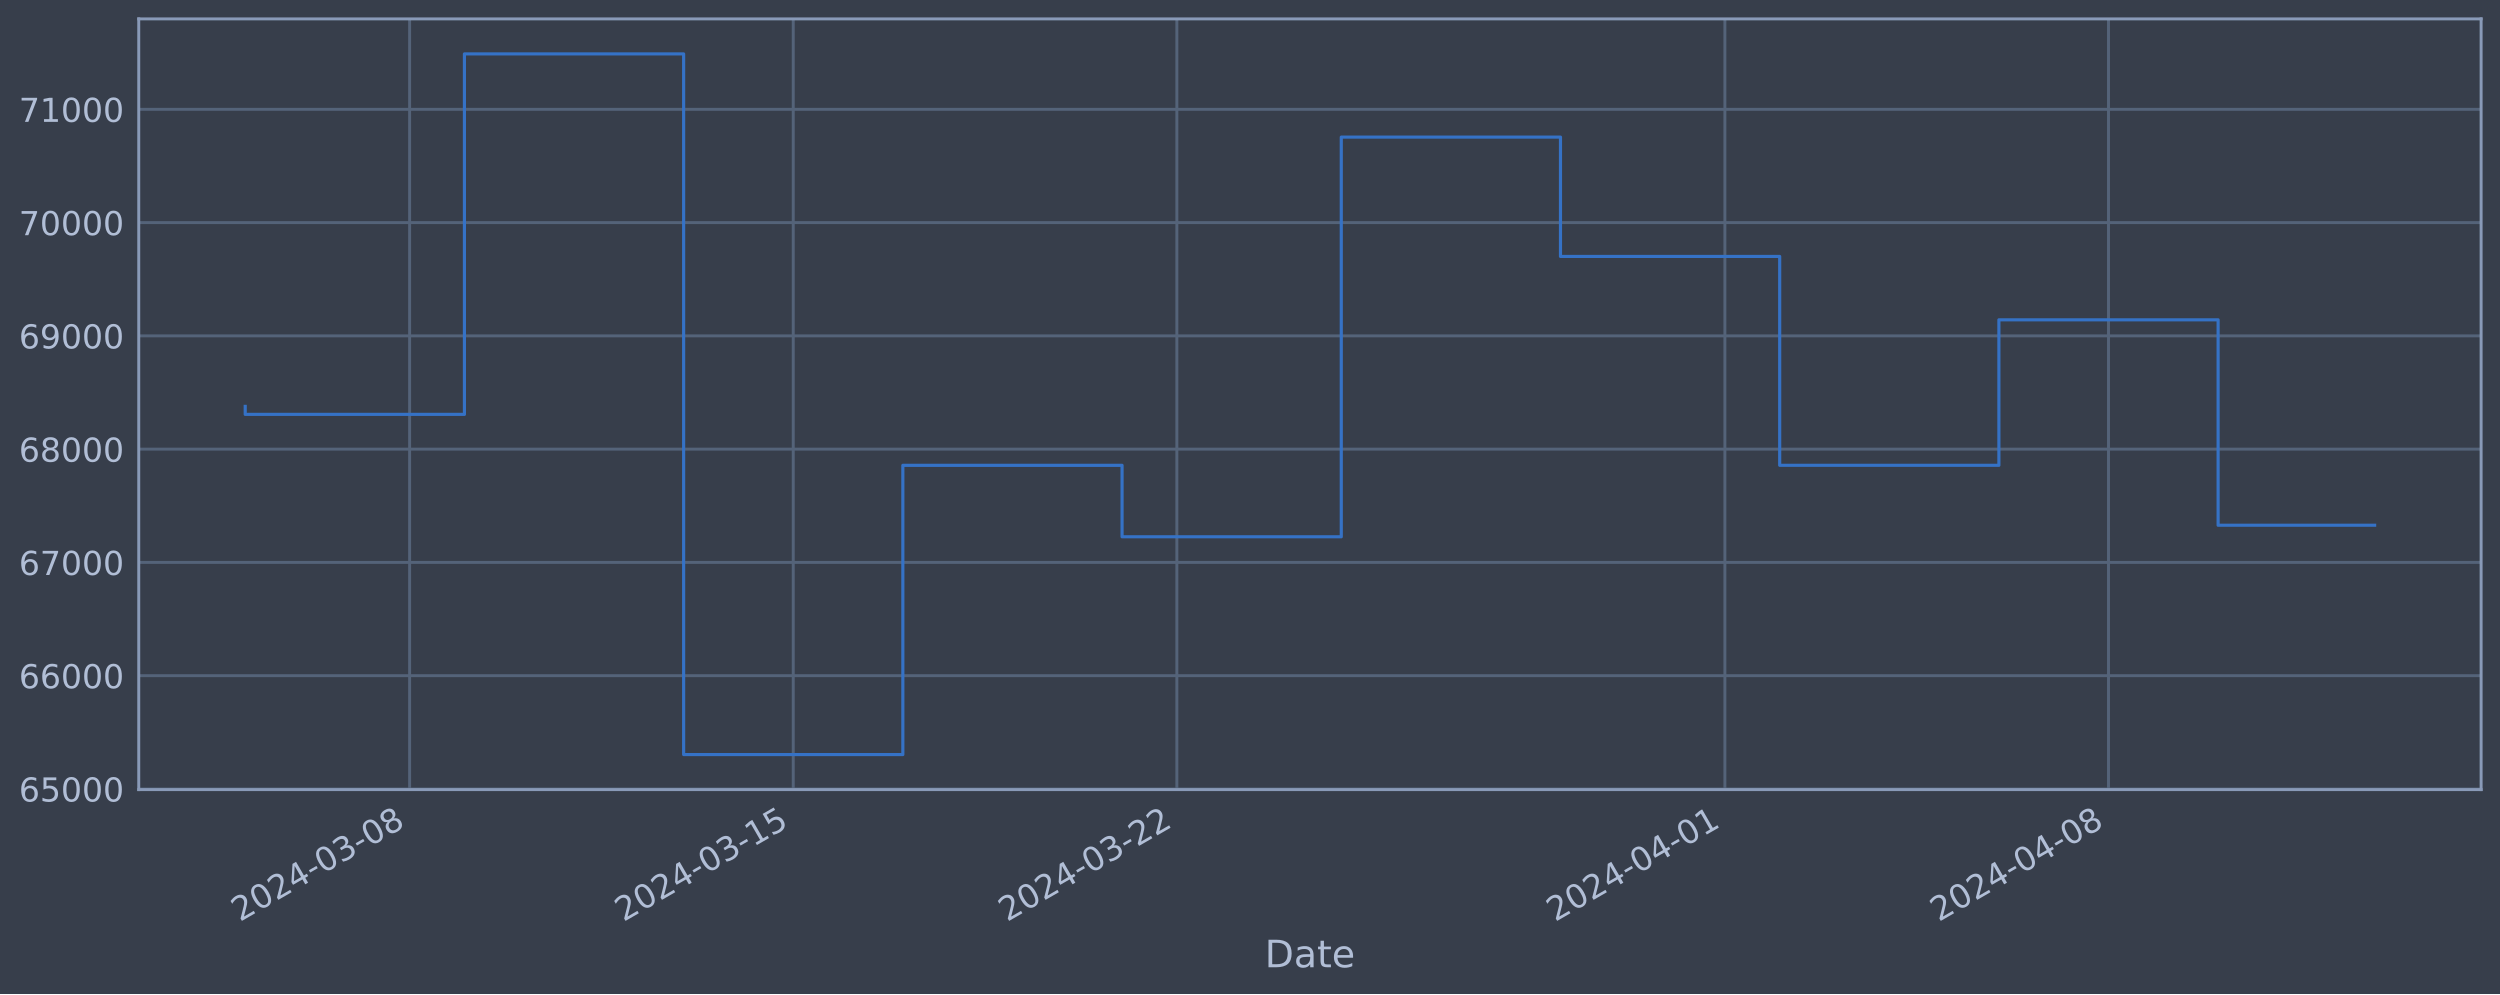
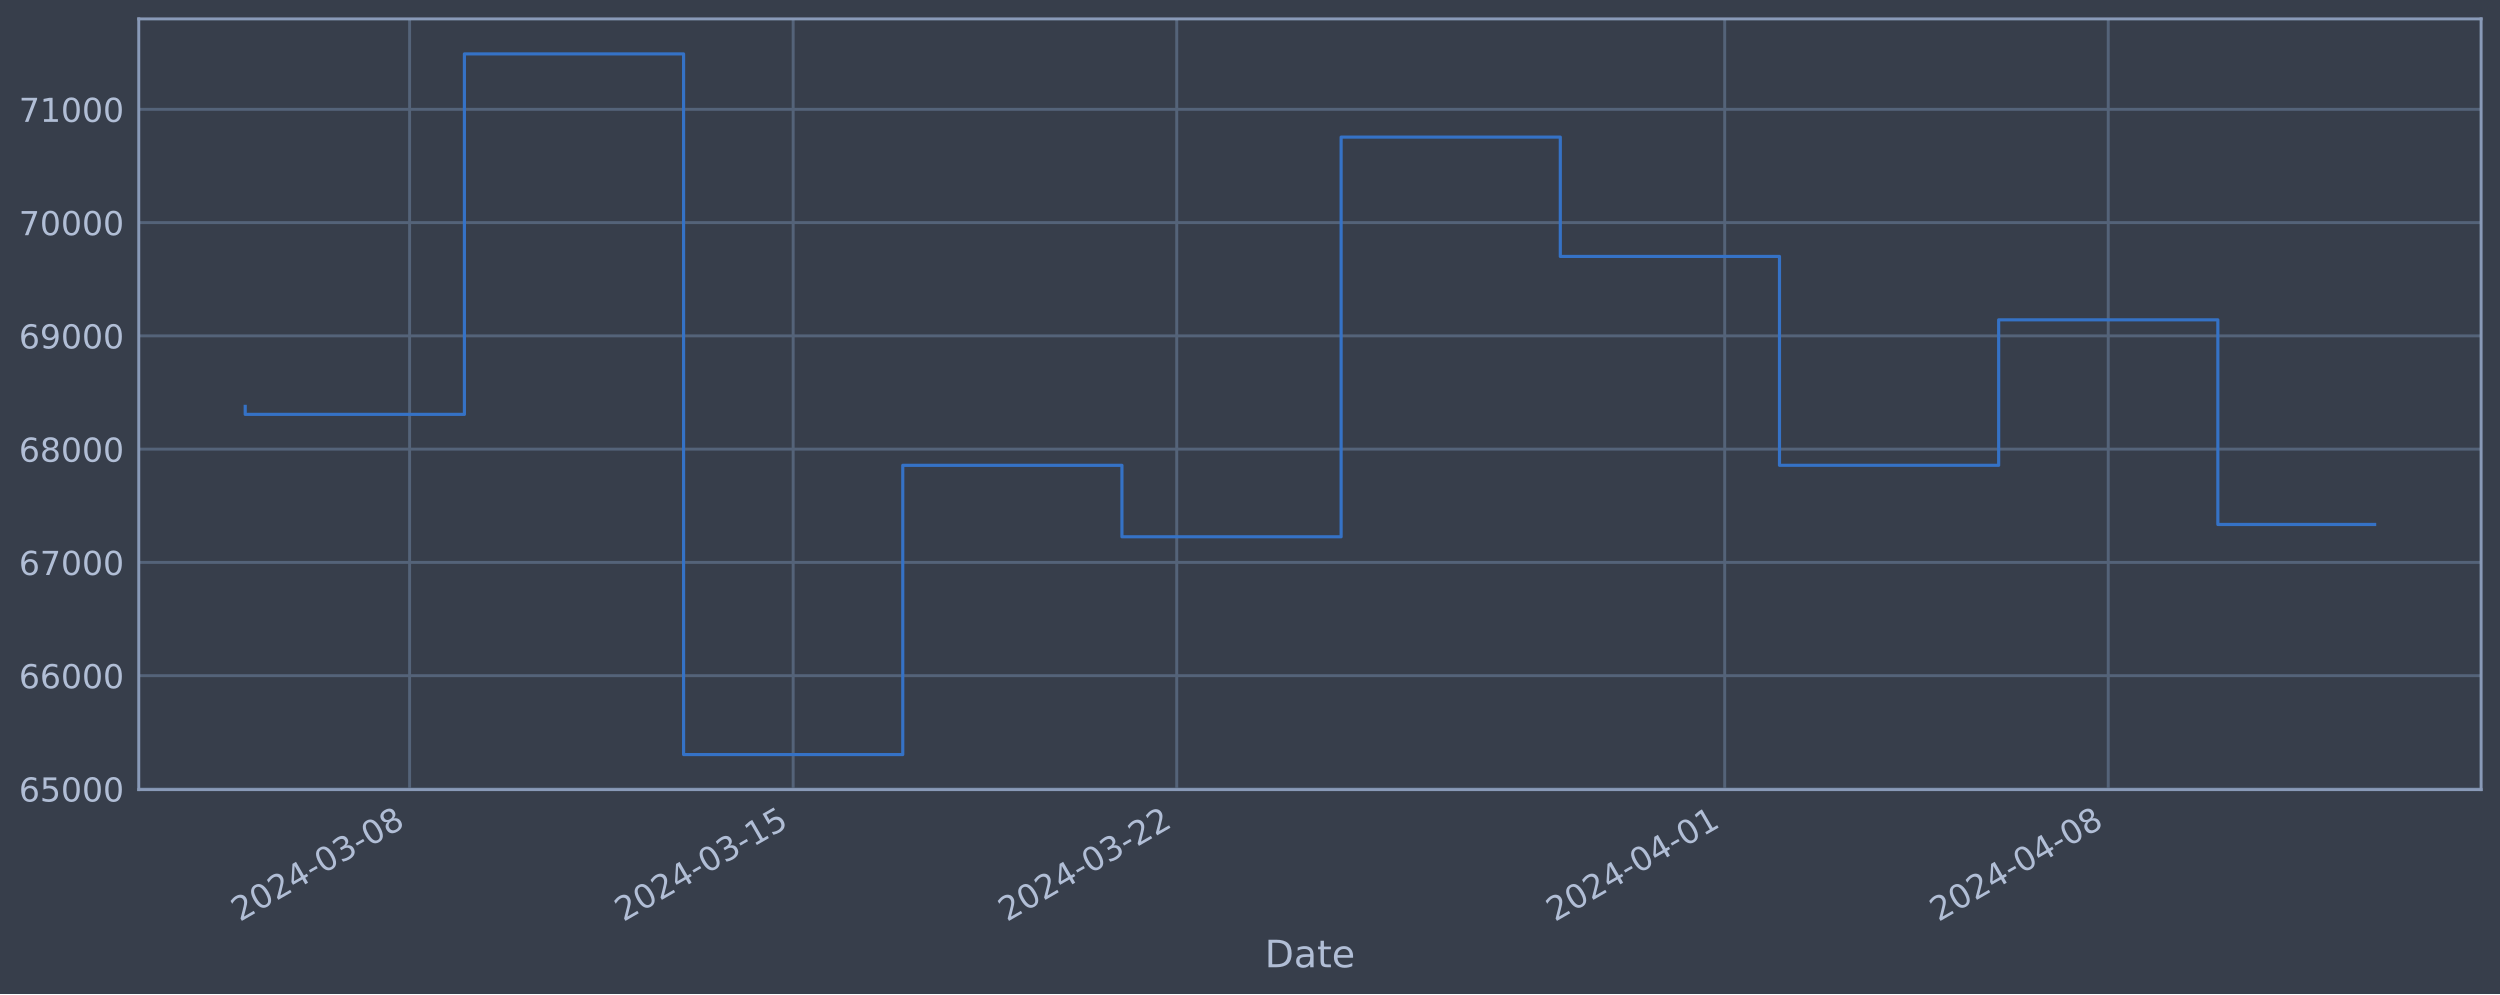
<svg xmlns="http://www.w3.org/2000/svg" xmlns:xlink="http://www.w3.org/1999/xlink" width="952.884pt" height="378.87pt" viewBox="0 0 952.884 378.87" version="1.1">
  <defs>
    <style type="text/css">*{stroke-linejoin: round; stroke-linecap: butt}</style>
  </defs>
  <g id="figure_1">
    <g id="patch_1">
      <path d="M 0 378.87  L 952.884 378.87  L 952.884 0  L 0 0  z " style="fill: #373e4b" />
    </g>
    <g id="axes_1">
      <g id="patch_2">
        <path d="M 52.884 300.96  L 945.684 300.96  L 945.684 7.2  L 52.884 7.2  z " style="fill: #373e4b" />
      </g>
      <g id="matplotlib.axis_1">
        <g id="xtick_1">
          <g id="line2d_1">
-             <path d="M 156.13 300.96  L 156.13 7.2  " clip-path="url(#p3eaf37e068)" style="fill: none; stroke: #546379; stroke-width: 1.12; stroke-linecap: square" />
+             <path d="M 156.122 300.96  L 156.122 7.2  " clip-path="url(#p3b10568598)" style="fill: none; stroke: #546379; stroke-width: 1.12; stroke-linecap: square" />
          </g>
          <g id="line2d_2" />
          <g id="text_1">
-             <g style="fill: #b1bed6" transform="translate(91.40464 351.4642) rotate(-30) scale(0.126 -0.126)">
+             <g style="fill: #b1bed6" transform="translate(91.39624 351.4642) rotate(-30) scale(0.126 -0.126)">
              <defs>
                <path id="DejaVuSans-32" d="M 1228 531  L 3431 531  L 3431 0  L 469 0  L 469 531  Q 828 903 1448 1529  Q 2069 2156 2228 2338  Q 2531 2678 2651 2914  Q 2772 3150 2772 3378  Q 2772 3750 2511 3984  Q 2250 4219 1831 4219  Q 1534 4219 1204 4116  Q 875 4013 500 3803  L 500 4441  Q 881 4594 1212 4672  Q 1544 4750 1819 4750  Q 2544 4750 2975 4387  Q 3406 4025 3406 3419  Q 3406 3131 3298 2873  Q 3191 2616 2906 2266  Q 2828 2175 2409 1742  Q 1991 1309 1228 531  z " transform="scale(0.015625)" />
                <path id="DejaVuSans-30" d="M 2034 4250  Q 1547 4250 1301 3770  Q 1056 3291 1056 2328  Q 1056 1369 1301 889  Q 1547 409 2034 409  Q 2525 409 2770 889  Q 3016 1369 3016 2328  Q 3016 3291 2770 3770  Q 2525 4250 2034 4250  z M 2034 4750  Q 2819 4750 3233 4129  Q 3647 3509 3647 2328  Q 3647 1150 3233 529  Q 2819 -91 2034 -91  Q 1250 -91 836 529  Q 422 1150 422 2328  Q 422 3509 836 4129  Q 1250 4750 2034 4750  z " transform="scale(0.015625)" />
                <path id="DejaVuSans-34" d="M 2419 4116  L 825 1625  L 2419 1625  L 2419 4116  z M 2253 4666  L 3047 4666  L 3047 1625  L 3713 1625  L 3713 1100  L 3047 1100  L 3047 0  L 2419 0  L 2419 1100  L 313 1100  L 313 1709  L 2253 4666  z " transform="scale(0.015625)" />
                <path id="DejaVuSans-2d" d="M 313 2009  L 1997 2009  L 1997 1497  L 313 1497  L 313 2009  z " transform="scale(0.015625)" />
                <path id="DejaVuSans-33" d="M 2597 2516  Q 3050 2419 3304 2112  Q 3559 1806 3559 1356  Q 3559 666 3084 287  Q 2609 -91 1734 -91  Q 1441 -91 1130 -33  Q 819 25 488 141  L 488 750  Q 750 597 1062 519  Q 1375 441 1716 441  Q 2309 441 2620 675  Q 2931 909 2931 1356  Q 2931 1769 2642 2001  Q 2353 2234 1838 2234  L 1294 2234  L 1294 2753  L 1863 2753  Q 2328 2753 2575 2939  Q 2822 3125 2822 3475  Q 2822 3834 2567 4026  Q 2313 4219 1838 4219  Q 1578 4219 1281 4162  Q 984 4106 628 3988  L 628 4550  Q 988 4650 1302 4700  Q 1616 4750 1894 4750  Q 2613 4750 3031 4423  Q 3450 4097 3450 3541  Q 3450 3153 3228 2886  Q 3006 2619 2597 2516  z " transform="scale(0.015625)" />
                <path id="DejaVuSans-38" d="M 2034 2216  Q 1584 2216 1326 1975  Q 1069 1734 1069 1313  Q 1069 891 1326 650  Q 1584 409 2034 409  Q 2484 409 2743 651  Q 3003 894 3003 1313  Q 3003 1734 2745 1975  Q 2488 2216 2034 2216  z M 1403 2484  Q 997 2584 770 2862  Q 544 3141 544 3541  Q 544 4100 942 4425  Q 1341 4750 2034 4750  Q 2731 4750 3128 4425  Q 3525 4100 3525 3541  Q 3525 3141 3298 2862  Q 3072 2584 2669 2484  Q 3125 2378 3379 2068  Q 3634 1759 3634 1313  Q 3634 634 3220 271  Q 2806 -91 2034 -91  Q 1263 -91 848 271  Q 434 634 434 1313  Q 434 1759 690 2068  Q 947 2378 1403 2484  z M 1172 3481  Q 1172 3119 1398 2916  Q 1625 2713 2034 2713  Q 2441 2713 2670 2916  Q 2900 3119 2900 3481  Q 2900 3844 2670 4047  Q 2441 4250 2034 4250  Q 1625 4250 1398 4047  Q 1172 3844 1172 3481  z " transform="scale(0.015625)" />
              </defs>
              <use xlink:href="#DejaVuSans-32" />
              <use xlink:href="#DejaVuSans-30" x="63.623" />
              <use xlink:href="#DejaVuSans-32" x="127.246" />
              <use xlink:href="#DejaVuSans-34" x="190.869" />
              <use xlink:href="#DejaVuSans-2d" x="254.492" />
              <use xlink:href="#DejaVuSans-30" x="290.576" />
              <use xlink:href="#DejaVuSans-33" x="354.199" />
              <use xlink:href="#DejaVuSans-2d" x="417.822" />
              <use xlink:href="#DejaVuSans-30" x="453.906" />
              <use xlink:href="#DejaVuSans-38" x="517.529" />
            </g>
          </g>
        </g>
        <g id="xtick_2">
          <g id="line2d_3">
-             <path d="M 302.347 300.96  L 302.347 7.2  " clip-path="url(#p3eaf37e068)" style="fill: none; stroke: #546379; stroke-width: 1.12; stroke-linecap: square" />
+             <path d="M 302.32 300.96  L 302.32 7.2  " clip-path="url(#p3b10568598)" style="fill: none; stroke: #546379; stroke-width: 1.12; stroke-linecap: square" />
          </g>
          <g id="line2d_4" />
          <g id="text_2">
-             <g style="fill: #b1bed6" transform="translate(237.622 351.4642) rotate(-30) scale(0.126 -0.126)">
+             <g style="fill: #b1bed6" transform="translate(237.594 351.4642) rotate(-30) scale(0.126 -0.126)">
              <defs>
                <path id="DejaVuSans-31" d="M 794 531  L 1825 531  L 1825 4091  L 703 3866  L 703 4441  L 1819 4666  L 2450 4666  L 2450 531  L 3481 531  L 3481 0  L 794 0  L 794 531  z " transform="scale(0.015625)" />
                <path id="DejaVuSans-35" d="M 691 4666  L 3169 4666  L 3169 4134  L 1269 4134  L 1269 2991  Q 1406 3038 1543 3061  Q 1681 3084 1819 3084  Q 2600 3084 3056 2656  Q 3513 2228 3513 1497  Q 3513 744 3044 326  Q 2575 -91 1722 -91  Q 1428 -91 1123 -41  Q 819 9 494 109  L 494 744  Q 775 591 1075 516  Q 1375 441 1709 441  Q 2250 441 2565 725  Q 2881 1009 2881 1497  Q 2881 1984 2565 2268  Q 2250 2553 1709 2553  Q 1456 2553 1204 2497  Q 953 2441 691 2322  L 691 4666  z " transform="scale(0.015625)" />
              </defs>
              <use xlink:href="#DejaVuSans-32" />
              <use xlink:href="#DejaVuSans-30" x="63.623" />
              <use xlink:href="#DejaVuSans-32" x="127.246" />
              <use xlink:href="#DejaVuSans-34" x="190.869" />
              <use xlink:href="#DejaVuSans-2d" x="254.492" />
              <use xlink:href="#DejaVuSans-30" x="290.576" />
              <use xlink:href="#DejaVuSans-33" x="354.199" />
              <use xlink:href="#DejaVuSans-2d" x="417.822" />
              <use xlink:href="#DejaVuSans-31" x="453.906" />
              <use xlink:href="#DejaVuSans-35" x="517.529" />
            </g>
          </g>
        </g>
        <g id="xtick_3">
          <g id="line2d_5">
-             <path d="M 448.565 300.96  L 448.565 7.2  " clip-path="url(#p3eaf37e068)" style="fill: none; stroke: #546379; stroke-width: 1.12; stroke-linecap: square" />
+             <path d="M 448.517 300.96  L 448.517 7.2  " clip-path="url(#p3b10568598)" style="fill: none; stroke: #546379; stroke-width: 1.12; stroke-linecap: square" />
          </g>
          <g id="line2d_6" />
          <g id="text_3">
-             <g style="fill: #b1bed6" transform="translate(383.8393 351.4642) rotate(-30) scale(0.126 -0.126)">
+             <g style="fill: #b1bed6" transform="translate(383.7917 351.4642) rotate(-30) scale(0.126 -0.126)">
              <use xlink:href="#DejaVuSans-32" />
              <use xlink:href="#DejaVuSans-30" x="63.623" />
              <use xlink:href="#DejaVuSans-32" x="127.246" />
              <use xlink:href="#DejaVuSans-34" x="190.869" />
              <use xlink:href="#DejaVuSans-2d" x="254.492" />
              <use xlink:href="#DejaVuSans-30" x="290.576" />
              <use xlink:href="#DejaVuSans-33" x="354.199" />
              <use xlink:href="#DejaVuSans-2d" x="417.822" />
              <use xlink:href="#DejaVuSans-32" x="453.906" />
              <use xlink:href="#DejaVuSans-32" x="517.529" />
            </g>
          </g>
        </g>
        <g id="xtick_4">
          <g id="line2d_7">
-             <path d="M 657.447 300.96  L 657.447 7.2  " clip-path="url(#p3eaf37e068)" style="fill: none; stroke: #546379; stroke-width: 1.12; stroke-linecap: square" />
+             <path d="M 657.371 300.96  L 657.371 7.2  " clip-path="url(#p3b10568598)" style="fill: none; stroke: #546379; stroke-width: 1.12; stroke-linecap: square" />
          </g>
          <g id="line2d_8" />
          <g id="text_4">
-             <g style="fill: #b1bed6" transform="translate(592.7213 351.4642) rotate(-30) scale(0.126 -0.126)">
+             <g style="fill: #b1bed6" transform="translate(592.6457 351.4642) rotate(-30) scale(0.126 -0.126)">
              <use xlink:href="#DejaVuSans-32" />
              <use xlink:href="#DejaVuSans-30" x="63.623" />
              <use xlink:href="#DejaVuSans-32" x="127.246" />
              <use xlink:href="#DejaVuSans-34" x="190.869" />
              <use xlink:href="#DejaVuSans-2d" x="254.492" />
              <use xlink:href="#DejaVuSans-30" x="290.576" />
              <use xlink:href="#DejaVuSans-34" x="354.199" />
              <use xlink:href="#DejaVuSans-2d" x="417.822" />
              <use xlink:href="#DejaVuSans-30" x="453.906" />
              <use xlink:href="#DejaVuSans-31" x="517.529" />
            </g>
          </g>
        </g>
        <g id="xtick_5">
          <g id="line2d_9">
-             <path d="M 803.664 300.96  L 803.664 7.2  " clip-path="url(#p3eaf37e068)" style="fill: none; stroke: #546379; stroke-width: 1.12; stroke-linecap: square" />
+             <path d="M 803.569 300.96  L 803.569 7.2  " clip-path="url(#p3b10568598)" style="fill: none; stroke: #546379; stroke-width: 1.12; stroke-linecap: square" />
          </g>
          <g id="line2d_10" />
          <g id="text_5">
-             <g style="fill: #b1bed6" transform="translate(738.9386 351.4642) rotate(-30) scale(0.126 -0.126)">
+             <g style="fill: #b1bed6" transform="translate(738.8434 351.4642) rotate(-30) scale(0.126 -0.126)">
              <use xlink:href="#DejaVuSans-32" />
              <use xlink:href="#DejaVuSans-30" x="63.623" />
              <use xlink:href="#DejaVuSans-32" x="127.246" />
              <use xlink:href="#DejaVuSans-34" x="190.869" />
              <use xlink:href="#DejaVuSans-2d" x="254.492" />
              <use xlink:href="#DejaVuSans-30" x="290.576" />
              <use xlink:href="#DejaVuSans-34" x="354.199" />
              <use xlink:href="#DejaVuSans-2d" x="417.822" />
              <use xlink:href="#DejaVuSans-30" x="453.906" />
              <use xlink:href="#DejaVuSans-38" x="517.529" />
            </g>
          </g>
        </g>
        <g id="text_6">
          <g style="fill: #b1bed6" transform="translate(482.0746 368.6753) scale(0.144 -0.144)">
            <defs>
              <path id="DejaVuSans-44" d="M 1259 4147  L 1259 519  L 2022 519  Q 2988 519 3436 956  Q 3884 1394 3884 2338  Q 3884 3275 3436 3711  Q 2988 4147 2022 4147  L 1259 4147  z M 628 4666  L 1925 4666  Q 3281 4666 3915 4102  Q 4550 3538 4550 2338  Q 4550 1131 3912 565  Q 3275 0 1925 0  L 628 0  L 628 4666  z " transform="scale(0.015625)" />
              <path id="DejaVuSans-61" d="M 2194 1759  Q 1497 1759 1228 1600  Q 959 1441 959 1056  Q 959 750 1161 570  Q 1363 391 1709 391  Q 2188 391 2477 730  Q 2766 1069 2766 1631  L 2766 1759  L 2194 1759  z M 3341 1997  L 3341 0  L 2766 0  L 2766 531  Q 2569 213 2275 61  Q 1981 -91 1556 -91  Q 1019 -91 701 211  Q 384 513 384 1019  Q 384 1609 779 1909  Q 1175 2209 1959 2209  L 2766 2209  L 2766 2266  Q 2766 2663 2505 2880  Q 2244 3097 1772 3097  Q 1472 3097 1187 3025  Q 903 2953 641 2809  L 641 3341  Q 956 3463 1253 3523  Q 1550 3584 1831 3584  Q 2591 3584 2966 3190  Q 3341 2797 3341 1997  z " transform="scale(0.015625)" />
              <path id="DejaVuSans-74" d="M 1172 4494  L 1172 3500  L 2356 3500  L 2356 3053  L 1172 3053  L 1172 1153  Q 1172 725 1289 603  Q 1406 481 1766 481  L 2356 481  L 2356 0  L 1766 0  Q 1100 0 847 248  Q 594 497 594 1153  L 594 3053  L 172 3053  L 172 3500  L 594 3500  L 594 4494  L 1172 4494  z " transform="scale(0.015625)" />
              <path id="DejaVuSans-65" d="M 3597 1894  L 3597 1613  L 953 1613  Q 991 1019 1311 708  Q 1631 397 2203 397  Q 2534 397 2845 478  Q 3156 559 3463 722  L 3463 178  Q 3153 47 2828 -22  Q 2503 -91 2169 -91  Q 1331 -91 842 396  Q 353 884 353 1716  Q 353 2575 817 3079  Q 1281 3584 2069 3584  Q 2775 3584 3186 3129  Q 3597 2675 3597 1894  z M 3022 2063  Q 3016 2534 2758 2815  Q 2500 3097 2075 3097  Q 1594 3097 1305 2825  Q 1016 2553 972 2059  L 3022 2063  z " transform="scale(0.015625)" />
            </defs>
            <use xlink:href="#DejaVuSans-44" />
            <use xlink:href="#DejaVuSans-61" x="77.002" />
            <use xlink:href="#DejaVuSans-74" x="138.281" />
            <use xlink:href="#DejaVuSans-65" x="177.49" />
          </g>
        </g>
      </g>
      <g id="matplotlib.axis_2">
        <g id="ytick_1">
          <g id="line2d_11">
-             <path d="M 52.884 300.718  L 945.684 300.718  " clip-path="url(#p3eaf37e068)" style="fill: none; stroke: #546379; stroke-width: 1.12; stroke-linecap: square" />
+             <path d="M 52.884 300.718  L 945.684 300.718  " clip-path="url(#p3b10568598)" style="fill: none; stroke: #546379; stroke-width: 1.12; stroke-linecap: square" />
          </g>
          <g id="line2d_12" />
          <g id="text_7">
            <g style="fill: #b1bed6" transform="translate(7.2 305.5049) scale(0.126 -0.126)">
              <defs>
                <path id="DejaVuSans-36" d="M 2113 2584  Q 1688 2584 1439 2293  Q 1191 2003 1191 1497  Q 1191 994 1439 701  Q 1688 409 2113 409  Q 2538 409 2786 701  Q 3034 994 3034 1497  Q 3034 2003 2786 2293  Q 2538 2584 2113 2584  z M 3366 4563  L 3366 3988  Q 3128 4100 2886 4159  Q 2644 4219 2406 4219  Q 1781 4219 1451 3797  Q 1122 3375 1075 2522  Q 1259 2794 1537 2939  Q 1816 3084 2150 3084  Q 2853 3084 3261 2657  Q 3669 2231 3669 1497  Q 3669 778 3244 343  Q 2819 -91 2113 -91  Q 1303 -91 875 529  Q 447 1150 447 2328  Q 447 3434 972 4092  Q 1497 4750 2381 4750  Q 2619 4750 2861 4703  Q 3103 4656 3366 4563  z " transform="scale(0.015625)" />
              </defs>
              <use xlink:href="#DejaVuSans-36" />
              <use xlink:href="#DejaVuSans-35" x="63.623" />
              <use xlink:href="#DejaVuSans-30" x="127.246" />
              <use xlink:href="#DejaVuSans-30" x="190.869" />
              <use xlink:href="#DejaVuSans-30" x="254.492" />
            </g>
          </g>
        </g>
        <g id="ytick_2">
          <g id="line2d_13">
-             <path d="M 52.884 257.544  L 945.684 257.544  " clip-path="url(#p3eaf37e068)" style="fill: none; stroke: #546379; stroke-width: 1.12; stroke-linecap: square" />
+             <path d="M 52.884 257.544  L 945.684 257.544  " clip-path="url(#p3b10568598)" style="fill: none; stroke: #546379; stroke-width: 1.12; stroke-linecap: square" />
          </g>
          <g id="line2d_14" />
          <g id="text_8">
            <g style="fill: #b1bed6" transform="translate(7.2 262.331) scale(0.126 -0.126)">
              <use xlink:href="#DejaVuSans-36" />
              <use xlink:href="#DejaVuSans-36" x="63.623" />
              <use xlink:href="#DejaVuSans-30" x="127.246" />
              <use xlink:href="#DejaVuSans-30" x="190.869" />
              <use xlink:href="#DejaVuSans-30" x="254.492" />
            </g>
          </g>
        </g>
        <g id="ytick_3">
          <g id="line2d_15">
-             <path d="M 52.884 214.37  L 945.684 214.37  " clip-path="url(#p3eaf37e068)" style="fill: none; stroke: #546379; stroke-width: 1.12; stroke-linecap: square" />
+             <path d="M 52.884 214.37  L 945.684 214.37  " clip-path="url(#p3b10568598)" style="fill: none; stroke: #546379; stroke-width: 1.12; stroke-linecap: square" />
          </g>
          <g id="line2d_16" />
          <g id="text_9">
            <g style="fill: #b1bed6" transform="translate(7.2 219.157) scale(0.126 -0.126)">
              <defs>
                <path id="DejaVuSans-37" d="M 525 4666  L 3525 4666  L 3525 4397  L 1831 0  L 1172 0  L 2766 4134  L 525 4134  L 525 4666  z " transform="scale(0.015625)" />
              </defs>
              <use xlink:href="#DejaVuSans-36" />
              <use xlink:href="#DejaVuSans-37" x="63.623" />
              <use xlink:href="#DejaVuSans-30" x="127.246" />
              <use xlink:href="#DejaVuSans-30" x="190.869" />
              <use xlink:href="#DejaVuSans-30" x="254.492" />
            </g>
          </g>
        </g>
        <g id="ytick_4">
          <g id="line2d_17">
-             <path d="M 52.884 171.196  L 945.684 171.196  " clip-path="url(#p3eaf37e068)" style="fill: none; stroke: #546379; stroke-width: 1.12; stroke-linecap: square" />
+             <path d="M 52.884 171.196  L 945.684 171.196  " clip-path="url(#p3b10568598)" style="fill: none; stroke: #546379; stroke-width: 1.12; stroke-linecap: square" />
          </g>
          <g id="line2d_18" />
          <g id="text_10">
            <g style="fill: #b1bed6" transform="translate(7.2 175.9831) scale(0.126 -0.126)">
              <use xlink:href="#DejaVuSans-36" />
              <use xlink:href="#DejaVuSans-38" x="63.623" />
              <use xlink:href="#DejaVuSans-30" x="127.246" />
              <use xlink:href="#DejaVuSans-30" x="190.869" />
              <use xlink:href="#DejaVuSans-30" x="254.492" />
            </g>
          </g>
        </g>
        <g id="ytick_5">
          <g id="line2d_19">
-             <path d="M 52.884 128.022  L 945.684 128.022  " clip-path="url(#p3eaf37e068)" style="fill: none; stroke: #546379; stroke-width: 1.12; stroke-linecap: square" />
+             <path d="M 52.884 128.022  L 945.684 128.022  " clip-path="url(#p3b10568598)" style="fill: none; stroke: #546379; stroke-width: 1.12; stroke-linecap: square" />
          </g>
          <g id="line2d_20" />
          <g id="text_11">
            <g style="fill: #b1bed6" transform="translate(7.2 132.8092) scale(0.126 -0.126)">
              <defs>
                <path id="DejaVuSans-39" d="M 703 97  L 703 672  Q 941 559 1184 500  Q 1428 441 1663 441  Q 2288 441 2617 861  Q 2947 1281 2994 2138  Q 2813 1869 2534 1725  Q 2256 1581 1919 1581  Q 1219 1581 811 2004  Q 403 2428 403 3163  Q 403 3881 828 4315  Q 1253 4750 1959 4750  Q 2769 4750 3195 4129  Q 3622 3509 3622 2328  Q 3622 1225 3098 567  Q 2575 -91 1691 -91  Q 1453 -91 1209 -44  Q 966 3 703 97  z M 1959 2075  Q 2384 2075 2632 2365  Q 2881 2656 2881 3163  Q 2881 3666 2632 3958  Q 2384 4250 1959 4250  Q 1534 4250 1286 3958  Q 1038 3666 1038 3163  Q 1038 2656 1286 2365  Q 1534 2075 1959 2075  z " transform="scale(0.015625)" />
              </defs>
              <use xlink:href="#DejaVuSans-36" />
              <use xlink:href="#DejaVuSans-39" x="63.623" />
              <use xlink:href="#DejaVuSans-30" x="127.246" />
              <use xlink:href="#DejaVuSans-30" x="190.869" />
              <use xlink:href="#DejaVuSans-30" x="254.492" />
            </g>
          </g>
        </g>
        <g id="ytick_6">
          <g id="line2d_21">
-             <path d="M 52.884 84.848  L 945.684 84.848  " clip-path="url(#p3eaf37e068)" style="fill: none; stroke: #546379; stroke-width: 1.12; stroke-linecap: square" />
+             <path d="M 52.884 84.848  L 945.684 84.848  " clip-path="url(#p3b10568598)" style="fill: none; stroke: #546379; stroke-width: 1.12; stroke-linecap: square" />
          </g>
          <g id="line2d_22" />
          <g id="text_12">
            <g style="fill: #b1bed6" transform="translate(7.2 89.63523) scale(0.126 -0.126)">
              <use xlink:href="#DejaVuSans-37" />
              <use xlink:href="#DejaVuSans-30" x="63.623" />
              <use xlink:href="#DejaVuSans-30" x="127.246" />
              <use xlink:href="#DejaVuSans-30" x="190.869" />
              <use xlink:href="#DejaVuSans-30" x="254.492" />
            </g>
          </g>
        </g>
        <g id="ytick_7">
          <g id="line2d_23">
-             <path d="M 52.884 41.674  L 945.684 41.674  " clip-path="url(#p3eaf37e068)" style="fill: none; stroke: #546379; stroke-width: 1.12; stroke-linecap: square" />
+             <path d="M 52.884 41.674  L 945.684 41.674  " clip-path="url(#p3b10568598)" style="fill: none; stroke: #546379; stroke-width: 1.12; stroke-linecap: square" />
          </g>
          <g id="line2d_24" />
          <g id="text_13">
            <g style="fill: #b1bed6" transform="translate(7.2 46.4613) scale(0.126 -0.126)">
              <use xlink:href="#DejaVuSans-37" />
              <use xlink:href="#DejaVuSans-31" x="63.623" />
              <use xlink:href="#DejaVuSans-30" x="127.246" />
              <use xlink:href="#DejaVuSans-30" x="190.869" />
              <use xlink:href="#DejaVuSans-30" x="254.492" />
            </g>
          </g>
        </g>
      </g>
      <g id="line2d_25">
-         <path d="M 93.466 154.891  L 93.466 157.946  L 177.018 157.946  L 177.018 20.553  L 260.571 20.553  L 260.571 287.607  L 344.124 287.607  L 344.124 177.362  L 427.677 177.362  L 427.677 204.598  L 511.229 204.598  L 511.229 52.265  L 594.782 52.265  L 594.782 97.744  L 678.335 97.744  L 678.335 177.352  L 761.888 177.352  L 761.888 121.902  L 845.441 121.902  L 845.441 200.204  L 905.102 200.204  " clip-path="url(#p3eaf37e068)" style="fill: none; stroke: #3572c6; stroke-width: 1.2; stroke-linecap: square" />
+         <path d="M 93.466 154.891  L 93.466 157.946  L 177.007 157.946  L 177.007 20.553  L 260.549 20.553  L 260.549 287.607  L 344.09 287.607  L 344.09 177.362  L 427.632 177.362  L 427.632 204.598  L 511.173 204.598  L 511.173 52.265  L 594.715 52.265  L 594.715 97.744  L 678.257 97.744  L 678.257 177.352  L 761.798 177.352  L 761.798 121.902  L 845.34 121.902  L 845.34 199.905  L 905.102 199.905  " clip-path="url(#p3b10568598)" style="fill: none; stroke: #3572c6; stroke-width: 1.2; stroke-linecap: square" />
      </g>
      <g id="patch_3">
        <path d="M 52.884 300.96  L 52.884 7.2  " style="fill: none; stroke: #899ab8; stroke-width: 1.12; stroke-linejoin: miter; stroke-linecap: square" />
      </g>
      <g id="patch_4">
        <path d="M 945.684 300.96  L 945.684 7.2  " style="fill: none; stroke: #899ab8; stroke-width: 1.12; stroke-linejoin: miter; stroke-linecap: square" />
      </g>
      <g id="patch_5">
        <path d="M 52.884 300.96  L 945.684 300.96  " style="fill: none; stroke: #899ab8; stroke-width: 1.12; stroke-linejoin: miter; stroke-linecap: square" />
      </g>
      <g id="patch_6">
        <path d="M 52.884 7.2  L 945.684 7.2  " style="fill: none; stroke: #899ab8; stroke-width: 1.12; stroke-linejoin: miter; stroke-linecap: square" />
      </g>
    </g>
  </g>
  <defs>
-     <clipPath id="p3eaf37e068">
+     <clipPath id="p3b10568598">
      <rect x="52.884" y="7.2" width="892.8" height="293.76" />
    </clipPath>
  </defs>
</svg>
